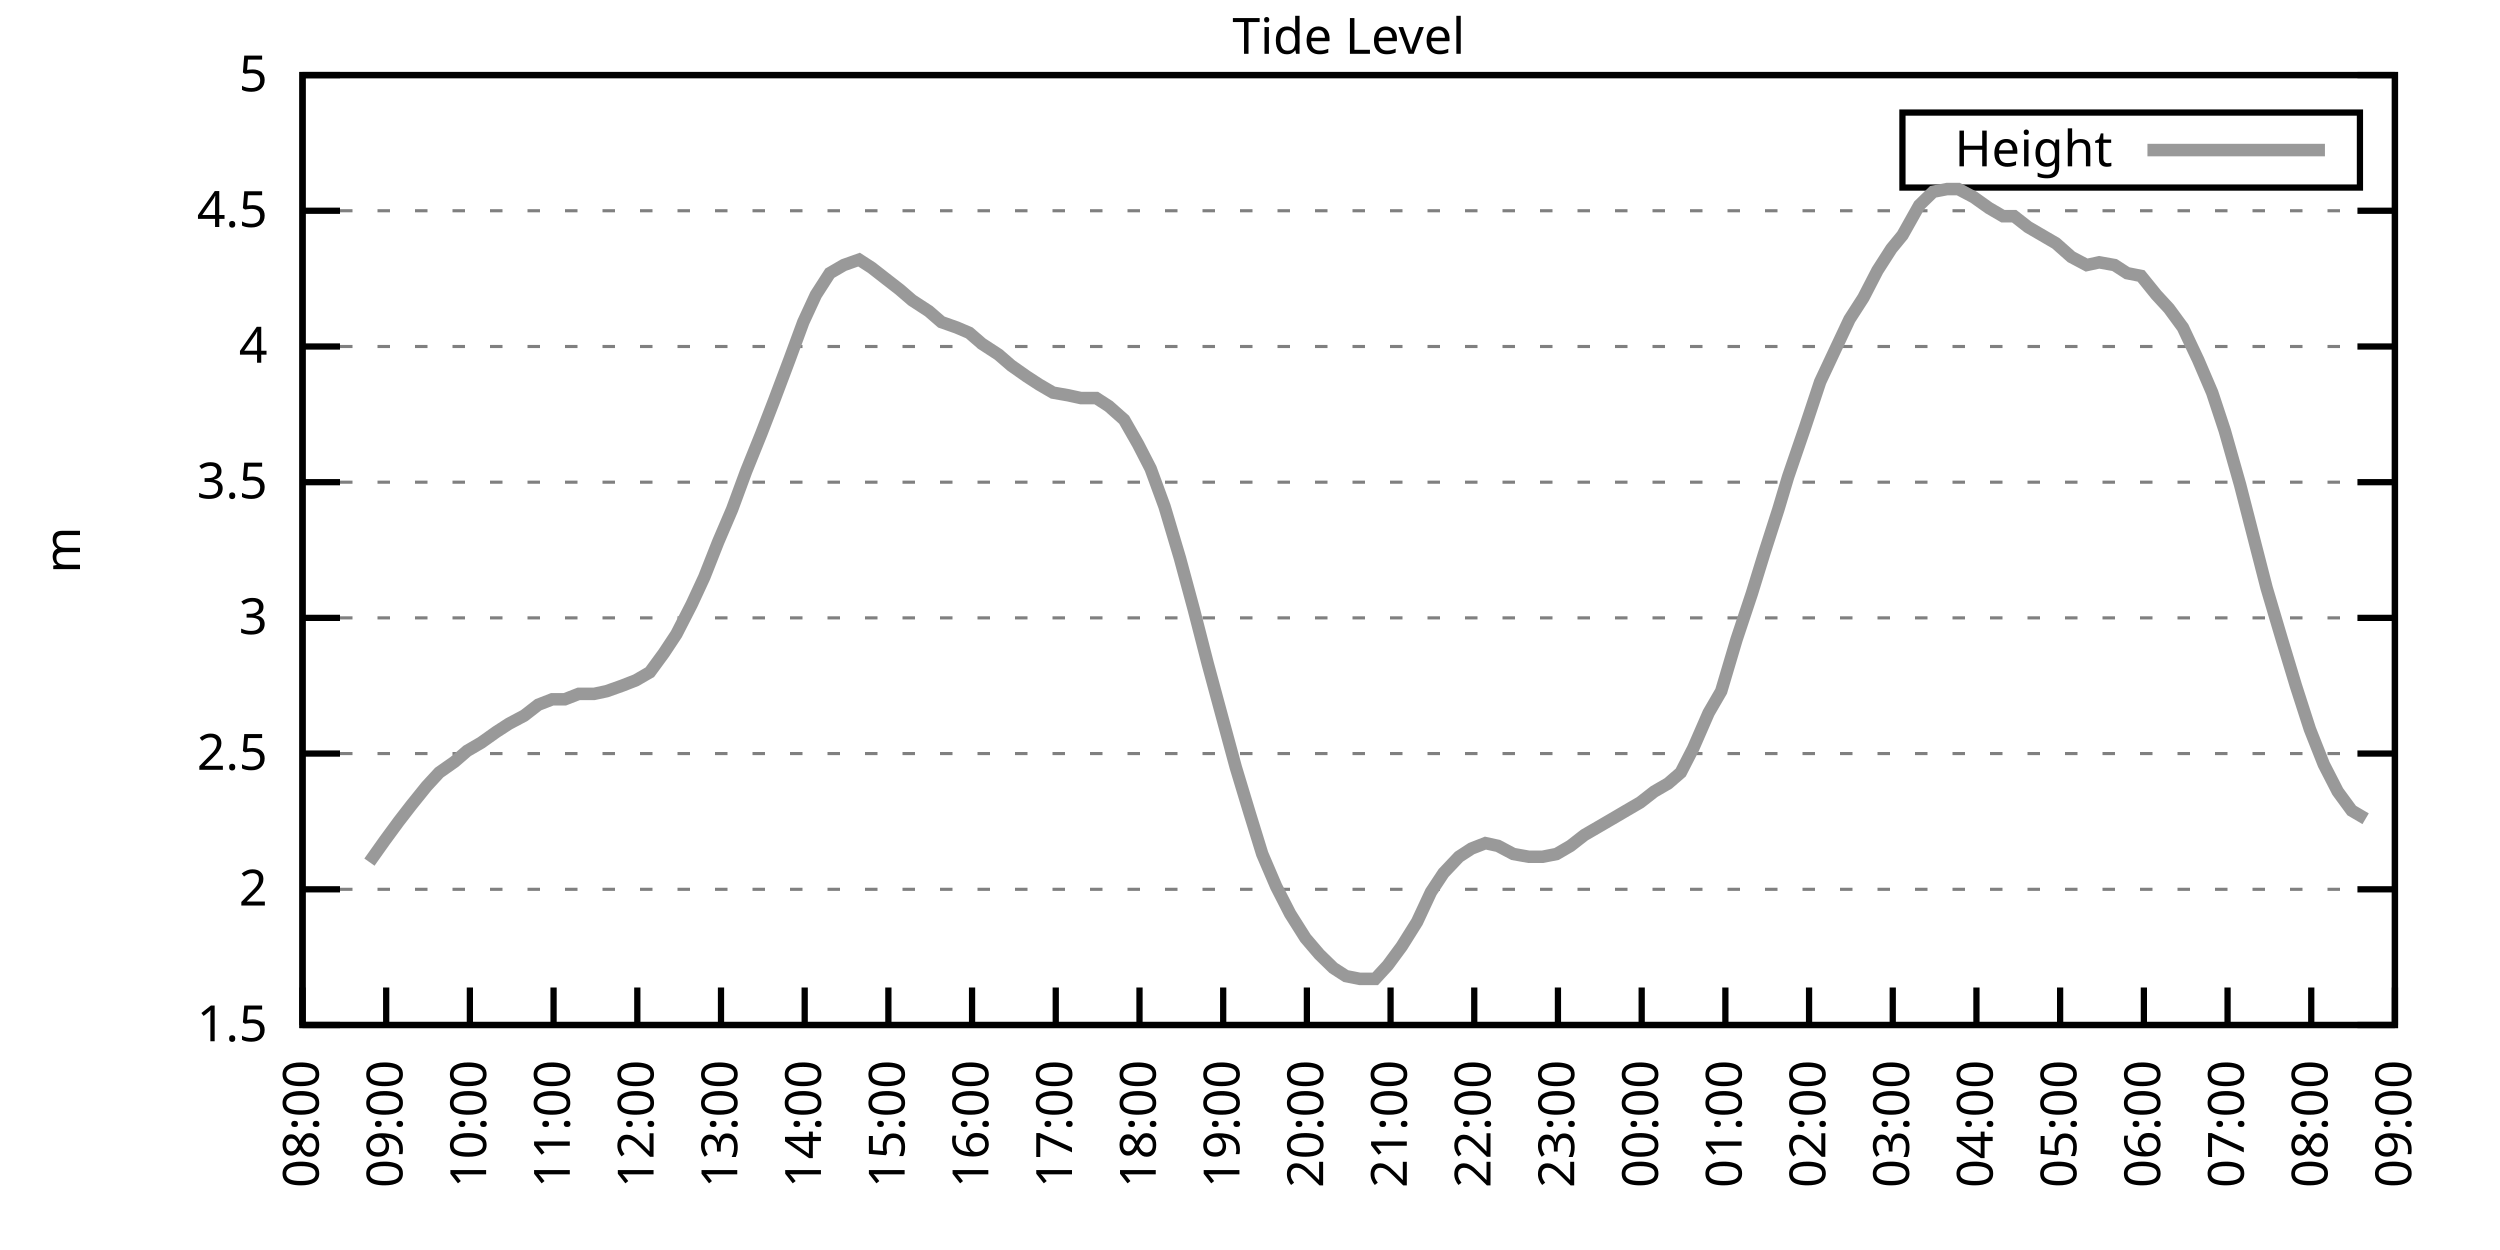
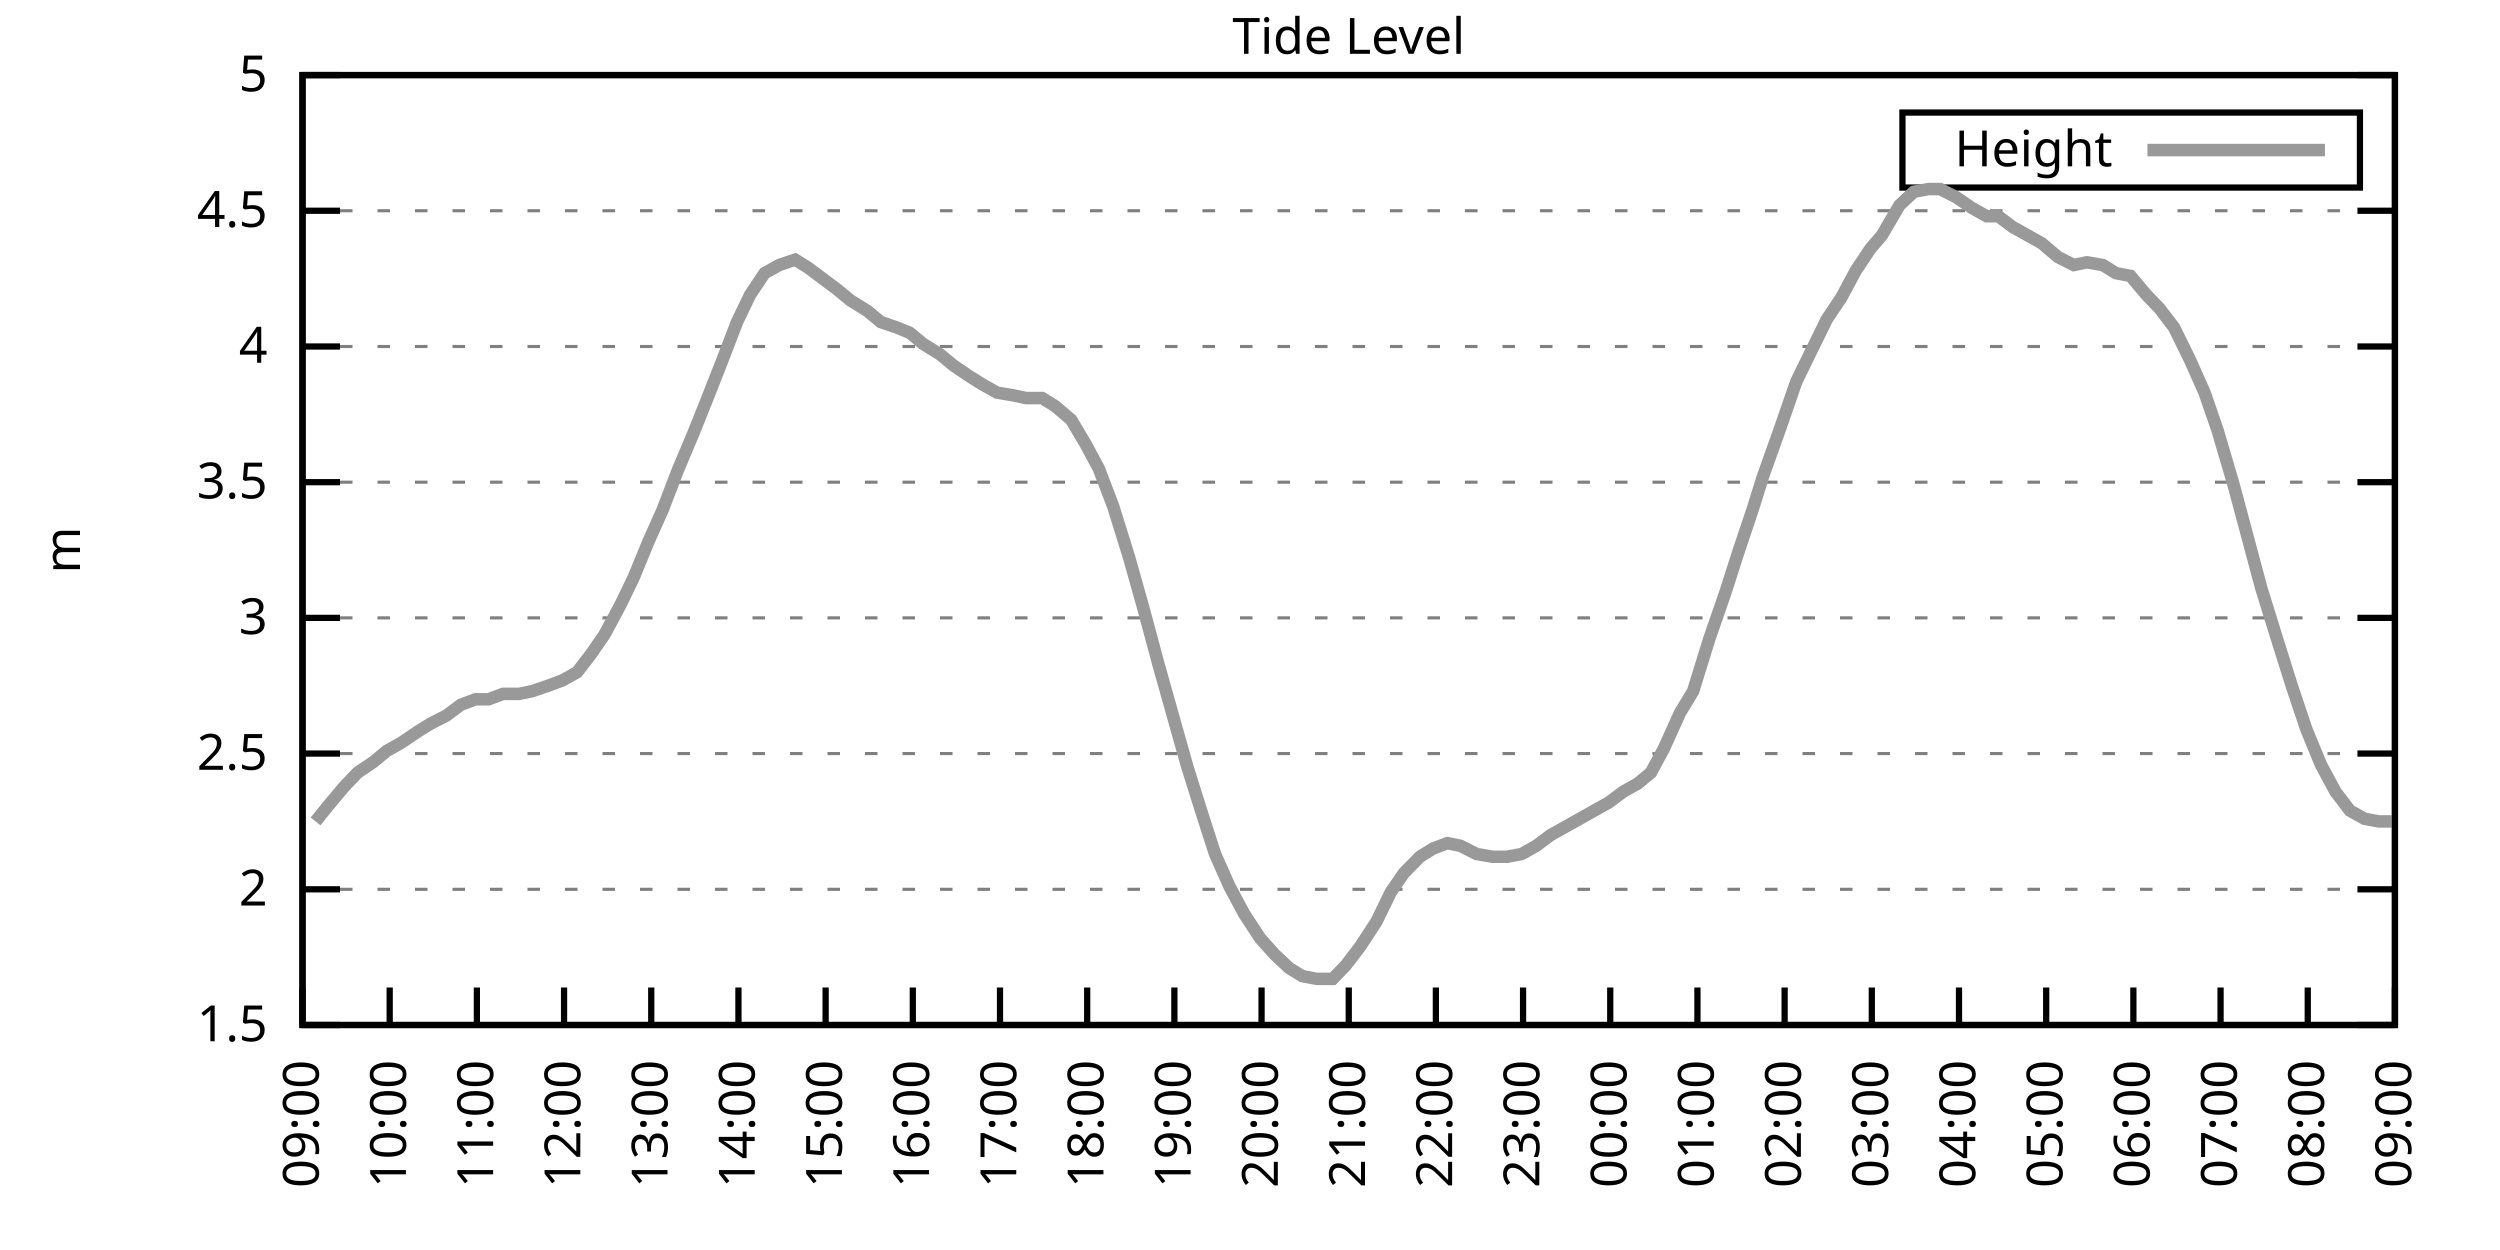
<svg xmlns="http://www.w3.org/2000/svg" xmlns:xlink="http://www.w3.org/1999/xlink" width="400" height="200" viewBox="0 0 400 200">
  <g id="gnuplot_canvas">
    <rect x="0" y="0" width="400" height="200" fill="none" />
    <defs>
      <circle id="gpDot" r="0.5" stroke-width="0.5" stroke="currentColor" />
      <path id="gpPt0" stroke-width="0.333" stroke="currentColor" d="M-1,0 h2 M0,-1 v2" />
      <path id="gpPt1" stroke-width="0.333" stroke="currentColor" d="M-1,-1 L1,1 M1,-1 L-1,1" />
      <path id="gpPt2" stroke-width="0.333" stroke="currentColor" d="M-1,0 L1,0 M0,-1 L0,1 M-1,-1 L1,1 M-1,1 L1,-1" />
      <rect id="gpPt3" stroke-width="0.333" stroke="currentColor" x="-1" y="-1" width="2" height="2" />
      <rect id="gpPt4" stroke-width="0.333" stroke="currentColor" fill="currentColor" x="-1" y="-1" width="2" height="2" />
      <circle id="gpPt5" stroke-width="0.333" stroke="currentColor" cx="0" cy="0" r="1" />
      <use xlink:href="#gpPt5" id="gpPt6" fill="currentColor" stroke="none" />
      <path id="gpPt7" stroke-width="0.333" stroke="currentColor" d="M0,-1.33 L-1.33,0.67 L1.33,0.67 z" />
      <use xlink:href="#gpPt7" id="gpPt8" fill="currentColor" stroke="none" />
      <use xlink:href="#gpPt7" id="gpPt9" stroke="currentColor" transform="rotate(180)" />
      <use xlink:href="#gpPt9" id="gpPt10" fill="currentColor" stroke="none" />
      <use xlink:href="#gpPt3" id="gpPt11" stroke="currentColor" transform="rotate(45)" />
      <use xlink:href="#gpPt11" id="gpPt12" fill="currentColor" stroke="none" />
      <path id="gpPt13" stroke-width="0.333" stroke="currentColor" d="M0,1.330 L1.265,0.411 L0.782,-1.067 L-0.782,-1.076 L-1.265,0.411 z" />
      <use xlink:href="#gpPt13" id="gpPt14" fill="currentColor" stroke="none" />
      <filter id="textbox" filterUnits="objectBoundingBox" x="0" y="0" height="1" width="1">
        <feFlood flood-color="white" flood-opacity="1" result="bgnd" />
        <feComposite in="SourceGraphic" in2="bgnd" operator="atop" />
      </filter>
      <filter id="greybox" filterUnits="objectBoundingBox" x="0" y="0" height="1" width="1">
        <feFlood flood-color="lightgrey" flood-opacity="1" result="grey" />
        <feComposite in="SourceGraphic" in2="grey" operator="atop" />
      </filter>
    </defs>
    <g fill="none" color="white" stroke="currentColor" stroke-width="1.00" stroke-linecap="butt" stroke-linejoin="miter">
</g>
    <g fill="none" color="black" stroke="currentColor" stroke-width="1.00" stroke-linecap="butt" stroke-linejoin="miter">
      <g stroke="none" shape-rendering="crispEdges">
        <polygon fill="rgb(255, 255, 255)" points="48.40,164.00 383.18,164.00 383.18,12.02 48.40,12.02 " />
      </g>
    </g>
    <g fill="none" color="black" stroke="currentColor" stroke-width="1.00" stroke-linecap="butt" stroke-linejoin="miter">
</g>
    <g fill="none" color="black" stroke="black" stroke-width="0.50" stroke-linecap="butt" stroke-linejoin="miter">
</g>
    <g fill="none" color="gray" stroke="currentColor" stroke-width="0.50" stroke-linecap="butt" stroke-linejoin="miter">
      <path stroke="gray" stroke-dasharray="2,4" class="gridline" d="M48.40,164.00 L383.19,164.00  " />
    </g>
    <g fill="none" color="gray" stroke="gray" stroke-width="1.00" stroke-linecap="butt" stroke-linejoin="miter">
</g>
    <g fill="none" color="black" stroke="currentColor" stroke-width="1.00" stroke-linecap="butt" stroke-linejoin="miter">
      <path stroke="black" d="M48.40,164.00 L54.40,164.00 M383.19,164.00 L377.19,164.00  " />
      <g transform="translate(42.80,166.60)" stroke="none" fill="black" font-family="Sans" font-size="8.00" text-anchor="end">
        <text>
          <tspan font-family="Sans"> 1.5</tspan>
        </text>
      </g>
    </g>
    <g fill="none" color="black" stroke="currentColor" stroke-width="1.00" stroke-linecap="butt" stroke-linejoin="miter">
</g>
    <g fill="none" color="black" stroke="black" stroke-width="0.50" stroke-linecap="butt" stroke-linejoin="miter">
</g>
    <g fill="none" color="gray" stroke="currentColor" stroke-width="0.50" stroke-linecap="butt" stroke-linejoin="miter">
      <path stroke="gray" stroke-dasharray="2,4" class="gridline" d="M48.40,142.29 L383.19,142.29  " />
    </g>
    <g fill="none" color="gray" stroke="gray" stroke-width="1.00" stroke-linecap="butt" stroke-linejoin="miter">
</g>
    <g fill="none" color="black" stroke="currentColor" stroke-width="1.00" stroke-linecap="butt" stroke-linejoin="miter">
      <path stroke="black" d="M48.40,142.29 L54.40,142.29 M383.19,142.29 L377.19,142.29  " />
      <g transform="translate(42.80,144.89)" stroke="none" fill="black" font-family="Sans" font-size="8.00" text-anchor="end">
        <text>
          <tspan font-family="Sans"> 2</tspan>
        </text>
      </g>
    </g>
    <g fill="none" color="black" stroke="currentColor" stroke-width="1.00" stroke-linecap="butt" stroke-linejoin="miter">
</g>
    <g fill="none" color="black" stroke="black" stroke-width="0.50" stroke-linecap="butt" stroke-linejoin="miter">
</g>
    <g fill="none" color="gray" stroke="currentColor" stroke-width="0.50" stroke-linecap="butt" stroke-linejoin="miter">
      <path stroke="gray" stroke-dasharray="2,4" class="gridline" d="M48.40,120.57 L383.19,120.57  " />
    </g>
    <g fill="none" color="gray" stroke="gray" stroke-width="1.00" stroke-linecap="butt" stroke-linejoin="miter">
</g>
    <g fill="none" color="black" stroke="currentColor" stroke-width="1.00" stroke-linecap="butt" stroke-linejoin="miter">
      <path stroke="black" d="M48.40,120.57 L54.40,120.57 M383.19,120.57 L377.19,120.57  " />
      <g transform="translate(42.80,123.17)" stroke="none" fill="black" font-family="Sans" font-size="8.00" text-anchor="end">
        <text>
          <tspan font-family="Sans"> 2.5</tspan>
        </text>
      </g>
    </g>
    <g fill="none" color="black" stroke="currentColor" stroke-width="1.00" stroke-linecap="butt" stroke-linejoin="miter">
</g>
    <g fill="none" color="black" stroke="black" stroke-width="0.50" stroke-linecap="butt" stroke-linejoin="miter">
</g>
    <g fill="none" color="gray" stroke="currentColor" stroke-width="0.50" stroke-linecap="butt" stroke-linejoin="miter">
      <path stroke="gray" stroke-dasharray="2,4" class="gridline" d="M48.40,98.86 L383.19,98.86  " />
    </g>
    <g fill="none" color="gray" stroke="gray" stroke-width="1.00" stroke-linecap="butt" stroke-linejoin="miter">
</g>
    <g fill="none" color="black" stroke="currentColor" stroke-width="1.00" stroke-linecap="butt" stroke-linejoin="miter">
      <path stroke="black" d="M48.40,98.86 L54.40,98.86 M383.19,98.86 L377.19,98.86  " />
      <g transform="translate(42.80,101.46)" stroke="none" fill="black" font-family="Sans" font-size="8.00" text-anchor="end">
        <text>
          <tspan font-family="Sans"> 3</tspan>
        </text>
      </g>
    </g>
    <g fill="none" color="black" stroke="currentColor" stroke-width="1.00" stroke-linecap="butt" stroke-linejoin="miter">
</g>
    <g fill="none" color="black" stroke="black" stroke-width="0.50" stroke-linecap="butt" stroke-linejoin="miter">
</g>
    <g fill="none" color="gray" stroke="currentColor" stroke-width="0.50" stroke-linecap="butt" stroke-linejoin="miter">
      <path stroke="gray" stroke-dasharray="2,4" class="gridline" d="M48.40,77.15 L383.19,77.15  " />
    </g>
    <g fill="none" color="gray" stroke="gray" stroke-width="1.00" stroke-linecap="butt" stroke-linejoin="miter">
</g>
    <g fill="none" color="black" stroke="currentColor" stroke-width="1.00" stroke-linecap="butt" stroke-linejoin="miter">
      <path stroke="black" d="M48.40,77.15 L54.40,77.15 M383.19,77.15 L377.19,77.15  " />
      <g transform="translate(42.80,79.75)" stroke="none" fill="black" font-family="Sans" font-size="8.00" text-anchor="end">
        <text>
          <tspan font-family="Sans"> 3.5</tspan>
        </text>
      </g>
    </g>
    <g fill="none" color="black" stroke="currentColor" stroke-width="1.00" stroke-linecap="butt" stroke-linejoin="miter">
</g>
    <g fill="none" color="black" stroke="black" stroke-width="0.50" stroke-linecap="butt" stroke-linejoin="miter">
</g>
    <g fill="none" color="gray" stroke="currentColor" stroke-width="0.50" stroke-linecap="butt" stroke-linejoin="miter">
      <path stroke="gray" stroke-dasharray="2,4" class="gridline" d="M48.40,55.44 L383.19,55.44  " />
    </g>
    <g fill="none" color="gray" stroke="gray" stroke-width="1.00" stroke-linecap="butt" stroke-linejoin="miter">
</g>
    <g fill="none" color="black" stroke="currentColor" stroke-width="1.00" stroke-linecap="butt" stroke-linejoin="miter">
      <path stroke="black" d="M48.40,55.44 L54.40,55.44 M383.19,55.44 L377.19,55.44  " />
      <g transform="translate(42.80,58.04)" stroke="none" fill="black" font-family="Sans" font-size="8.00" text-anchor="end">
        <text>
          <tspan font-family="Sans"> 4</tspan>
        </text>
      </g>
    </g>
    <g fill="none" color="black" stroke="currentColor" stroke-width="1.00" stroke-linecap="butt" stroke-linejoin="miter">
</g>
    <g fill="none" color="black" stroke="black" stroke-width="0.50" stroke-linecap="butt" stroke-linejoin="miter">
</g>
    <g fill="none" color="gray" stroke="currentColor" stroke-width="0.50" stroke-linecap="butt" stroke-linejoin="miter">
      <path stroke="gray" stroke-dasharray="2,4" class="gridline" d="M48.40,33.72 L383.19,33.72  " />
    </g>
    <g fill="none" color="gray" stroke="gray" stroke-width="1.00" stroke-linecap="butt" stroke-linejoin="miter">
</g>
    <g fill="none" color="black" stroke="currentColor" stroke-width="1.00" stroke-linecap="butt" stroke-linejoin="miter">
      <path stroke="black" d="M48.40,33.72 L54.40,33.72 M383.19,33.72 L377.19,33.72  " />
      <g transform="translate(42.80,36.32)" stroke="none" fill="black" font-family="Sans" font-size="8.00" text-anchor="end">
        <text>
          <tspan font-family="Sans"> 4.5</tspan>
        </text>
      </g>
    </g>
    <g fill="none" color="black" stroke="currentColor" stroke-width="1.00" stroke-linecap="butt" stroke-linejoin="miter">
</g>
    <g fill="none" color="black" stroke="black" stroke-width="0.50" stroke-linecap="butt" stroke-linejoin="miter">
</g>
    <g fill="none" color="gray" stroke="currentColor" stroke-width="0.50" stroke-linecap="butt" stroke-linejoin="miter">
      <path stroke="gray" stroke-dasharray="2,4" class="gridline" d="M48.40,12.01 L383.19,12.01  " />
    </g>
    <g fill="none" color="gray" stroke="gray" stroke-width="1.00" stroke-linecap="butt" stroke-linejoin="miter">
</g>
    <g fill="none" color="black" stroke="currentColor" stroke-width="1.00" stroke-linecap="butt" stroke-linejoin="miter">
      <path stroke="black" d="M48.40,12.01 L54.40,12.01 M383.19,12.01 L377.19,12.01  " />
      <g transform="translate(42.80,14.61)" stroke="none" fill="black" font-family="Sans" font-size="8.00" text-anchor="end">
        <text>
          <tspan font-family="Sans"> 5</tspan>
        </text>
      </g>
    </g>
    <g fill="none" color="black" stroke="currentColor" stroke-width="1.00" stroke-linecap="butt" stroke-linejoin="miter">
      <path stroke="black" d="M48.40,164.00 L48.40,158.00  " />
      <g transform="translate(51.00,169.60) rotate(270.00)" stroke="none" fill="black" font-family="Sans" font-size="8.00" text-anchor="end">
        <text>
-           <tspan font-family="Sans">08:00</tspan>
-         </text>
-       </g>
-     </g>
-     <g fill="none" color="black" stroke="currentColor" stroke-width="1.00" stroke-linecap="butt" stroke-linejoin="miter">
-       <path stroke="black" d="M61.79,164.00 L61.79,158.00  " />
-       <g transform="translate(64.39,169.60) rotate(270.00)" stroke="none" fill="black" font-family="Sans" font-size="8.00" text-anchor="end">
-         <text>
          <tspan font-family="Sans">09:00</tspan>
        </text>
      </g>
    </g>
    <g fill="none" color="black" stroke="currentColor" stroke-width="1.00" stroke-linecap="butt" stroke-linejoin="miter">
-       <path stroke="black" d="M75.18,164.00 L75.18,158.00  " />
-       <g transform="translate(77.78,169.60) rotate(270.00)" stroke="none" fill="black" font-family="Sans" font-size="8.00" text-anchor="end">
+       <path stroke="black" d="M62.35,164.00 L62.35,158.00  " />
+       <g transform="translate(64.95,169.60) rotate(270.00)" stroke="none" fill="black" font-family="Sans" font-size="8.00" text-anchor="end">
        <text>
          <tspan font-family="Sans">10:00</tspan>
        </text>
      </g>
    </g>
    <g fill="none" color="black" stroke="currentColor" stroke-width="1.00" stroke-linecap="butt" stroke-linejoin="miter">
-       <path stroke="black" d="M88.57,164.00 L88.57,158.00  " />
-       <g transform="translate(91.17,169.60) rotate(270.00)" stroke="none" fill="black" font-family="Sans" font-size="8.00" text-anchor="end">
+       <path stroke="black" d="M76.30,164.00 L76.30,158.00  " />
+       <g transform="translate(78.90,169.60) rotate(270.00)" stroke="none" fill="black" font-family="Sans" font-size="8.00" text-anchor="end">
        <text>
          <tspan font-family="Sans">11:00</tspan>
        </text>
      </g>
    </g>
    <g fill="none" color="black" stroke="currentColor" stroke-width="1.00" stroke-linecap="butt" stroke-linejoin="miter">
-       <path stroke="black" d="M101.97,164.00 L101.97,158.00  " />
-       <g transform="translate(104.57,169.60) rotate(270.00)" stroke="none" fill="black" font-family="Sans" font-size="8.00" text-anchor="end">
+       <path stroke="black" d="M90.25,164.00 L90.25,158.00  " />
+       <g transform="translate(92.85,169.60) rotate(270.00)" stroke="none" fill="black" font-family="Sans" font-size="8.00" text-anchor="end">
        <text>
          <tspan font-family="Sans">12:00</tspan>
        </text>
      </g>
    </g>
    <g fill="none" color="black" stroke="currentColor" stroke-width="1.00" stroke-linecap="butt" stroke-linejoin="miter">
-       <path stroke="black" d="M115.36,164.00 L115.36,158.00  " />
-       <g transform="translate(117.96,169.60) rotate(270.00)" stroke="none" fill="black" font-family="Sans" font-size="8.00" text-anchor="end">
+       <path stroke="black" d="M104.20,164.00 L104.20,158.00  " />
+       <g transform="translate(106.80,169.60) rotate(270.00)" stroke="none" fill="black" font-family="Sans" font-size="8.00" text-anchor="end">
        <text>
          <tspan font-family="Sans">13:00</tspan>
        </text>
      </g>
    </g>
    <g fill="none" color="black" stroke="currentColor" stroke-width="1.00" stroke-linecap="butt" stroke-linejoin="miter">
-       <path stroke="black" d="M128.75,164.00 L128.75,158.00  " />
-       <g transform="translate(131.35,169.60) rotate(270.00)" stroke="none" fill="black" font-family="Sans" font-size="8.00" text-anchor="end">
+       <path stroke="black" d="M118.15,164.00 L118.15,158.00  " />
+       <g transform="translate(120.75,169.60) rotate(270.00)" stroke="none" fill="black" font-family="Sans" font-size="8.00" text-anchor="end">
        <text>
          <tspan font-family="Sans">14:00</tspan>
        </text>
      </g>
    </g>
    <g fill="none" color="black" stroke="currentColor" stroke-width="1.00" stroke-linecap="butt" stroke-linejoin="miter">
-       <path stroke="black" d="M142.14,164.00 L142.14,158.00  " />
-       <g transform="translate(144.74,169.60) rotate(270.00)" stroke="none" fill="black" font-family="Sans" font-size="8.00" text-anchor="end">
+       <path stroke="black" d="M132.10,164.00 L132.10,158.00  " />
+       <g transform="translate(134.70,169.60) rotate(270.00)" stroke="none" fill="black" font-family="Sans" font-size="8.00" text-anchor="end">
        <text>
          <tspan font-family="Sans">15:00</tspan>
        </text>
      </g>
    </g>
    <g fill="none" color="black" stroke="currentColor" stroke-width="1.00" stroke-linecap="butt" stroke-linejoin="miter">
-       <path stroke="black" d="M155.53,164.00 L155.53,158.00  " />
-       <g transform="translate(158.13,169.60) rotate(270.00)" stroke="none" fill="black" font-family="Sans" font-size="8.00" text-anchor="end">
+       <path stroke="black" d="M146.05,164.00 L146.05,158.00  " />
+       <g transform="translate(148.65,169.60) rotate(270.00)" stroke="none" fill="black" font-family="Sans" font-size="8.00" text-anchor="end">
        <text>
          <tspan font-family="Sans">16:00</tspan>
        </text>
      </g>
    </g>
    <g fill="none" color="black" stroke="currentColor" stroke-width="1.00" stroke-linecap="butt" stroke-linejoin="miter">
-       <path stroke="black" d="M168.92,164.00 L168.92,158.00  " />
-       <g transform="translate(171.52,169.60) rotate(270.00)" stroke="none" fill="black" font-family="Sans" font-size="8.00" text-anchor="end">
+       <path stroke="black" d="M160.00,164.00 L160.00,158.00  " />
+       <g transform="translate(162.60,169.60) rotate(270.00)" stroke="none" fill="black" font-family="Sans" font-size="8.00" text-anchor="end">
        <text>
          <tspan font-family="Sans">17:00</tspan>
        </text>
      </g>
    </g>
    <g fill="none" color="black" stroke="currentColor" stroke-width="1.00" stroke-linecap="butt" stroke-linejoin="miter">
-       <path stroke="black" d="M182.32,164.00 L182.32,158.00  " />
-       <g transform="translate(184.92,169.60) rotate(270.00)" stroke="none" fill="black" font-family="Sans" font-size="8.00" text-anchor="end">
+       <path stroke="black" d="M173.95,164.00 L173.95,158.00  " />
+       <g transform="translate(176.55,169.60) rotate(270.00)" stroke="none" fill="black" font-family="Sans" font-size="8.00" text-anchor="end">
        <text>
          <tspan font-family="Sans">18:00</tspan>
        </text>
      </g>
    </g>
    <g fill="none" color="black" stroke="currentColor" stroke-width="1.00" stroke-linecap="butt" stroke-linejoin="miter">
-       <path stroke="black" d="M195.71,164.00 L195.71,158.00  " />
-       <g transform="translate(198.31,169.60) rotate(270.00)" stroke="none" fill="black" font-family="Sans" font-size="8.00" text-anchor="end">
+       <path stroke="black" d="M187.90,164.00 L187.90,158.00  " />
+       <g transform="translate(190.50,169.60) rotate(270.00)" stroke="none" fill="black" font-family="Sans" font-size="8.00" text-anchor="end">
        <text>
          <tspan font-family="Sans">19:00</tspan>
        </text>
      </g>
    </g>
    <g fill="none" color="black" stroke="currentColor" stroke-width="1.00" stroke-linecap="butt" stroke-linejoin="miter">
-       <path stroke="black" d="M209.10,164.00 L209.10,158.00  " />
-       <g transform="translate(211.70,169.60) rotate(270.00)" stroke="none" fill="black" font-family="Sans" font-size="8.00" text-anchor="end">
+       <path stroke="black" d="M201.85,164.00 L201.85,158.00  " />
+       <g transform="translate(204.45,169.60) rotate(270.00)" stroke="none" fill="black" font-family="Sans" font-size="8.00" text-anchor="end">
        <text>
          <tspan font-family="Sans">20:00</tspan>
        </text>
      </g>
    </g>
    <g fill="none" color="black" stroke="currentColor" stroke-width="1.00" stroke-linecap="butt" stroke-linejoin="miter">
-       <path stroke="black" d="M222.49,164.00 L222.49,158.00  " />
-       <g transform="translate(225.09,169.60) rotate(270.00)" stroke="none" fill="black" font-family="Sans" font-size="8.00" text-anchor="end">
+       <path stroke="black" d="M215.80,164.00 L215.80,158.00  " />
+       <g transform="translate(218.40,169.60) rotate(270.00)" stroke="none" fill="black" font-family="Sans" font-size="8.00" text-anchor="end">
        <text>
          <tspan font-family="Sans">21:00</tspan>
        </text>
      </g>
    </g>
    <g fill="none" color="black" stroke="currentColor" stroke-width="1.00" stroke-linecap="butt" stroke-linejoin="miter">
-       <path stroke="black" d="M235.88,164.00 L235.88,158.00  " />
-       <g transform="translate(238.48,169.60) rotate(270.00)" stroke="none" fill="black" font-family="Sans" font-size="8.00" text-anchor="end">
+       <path stroke="black" d="M229.74,164.00 L229.74,158.00  " />
+       <g transform="translate(232.34,169.60) rotate(270.00)" stroke="none" fill="black" font-family="Sans" font-size="8.00" text-anchor="end">
        <text>
          <tspan font-family="Sans">22:00</tspan>
        </text>
      </g>
    </g>
    <g fill="none" color="black" stroke="currentColor" stroke-width="1.00" stroke-linecap="butt" stroke-linejoin="miter">
-       <path stroke="black" d="M249.27,164.00 L249.27,158.00  " />
-       <g transform="translate(251.87,169.60) rotate(270.00)" stroke="none" fill="black" font-family="Sans" font-size="8.00" text-anchor="end">
+       <path stroke="black" d="M243.69,164.00 L243.69,158.00  " />
+       <g transform="translate(246.29,169.60) rotate(270.00)" stroke="none" fill="black" font-family="Sans" font-size="8.00" text-anchor="end">
        <text>
          <tspan font-family="Sans">23:00</tspan>
        </text>
      </g>
    </g>
    <g fill="none" color="black" stroke="currentColor" stroke-width="1.00" stroke-linecap="butt" stroke-linejoin="miter">
-       <path stroke="black" d="M262.67,164.00 L262.67,158.00  " />
-       <g transform="translate(265.27,169.60) rotate(270.00)" stroke="none" fill="black" font-family="Sans" font-size="8.00" text-anchor="end">
+       <path stroke="black" d="M257.64,164.00 L257.64,158.00  " />
+       <g transform="translate(260.24,169.60) rotate(270.00)" stroke="none" fill="black" font-family="Sans" font-size="8.00" text-anchor="end">
        <text>
          <tspan font-family="Sans">00:00</tspan>
        </text>
      </g>
    </g>
    <g fill="none" color="black" stroke="currentColor" stroke-width="1.00" stroke-linecap="butt" stroke-linejoin="miter">
-       <path stroke="black" d="M276.06,164.00 L276.06,158.00  " />
-       <g transform="translate(278.66,169.60) rotate(270.00)" stroke="none" fill="black" font-family="Sans" font-size="8.00" text-anchor="end">
+       <path stroke="black" d="M271.59,164.00 L271.59,158.00  " />
+       <g transform="translate(274.19,169.60) rotate(270.00)" stroke="none" fill="black" font-family="Sans" font-size="8.00" text-anchor="end">
        <text>
          <tspan font-family="Sans">01:00</tspan>
        </text>
      </g>
    </g>
    <g fill="none" color="black" stroke="currentColor" stroke-width="1.00" stroke-linecap="butt" stroke-linejoin="miter">
-       <path stroke="black" d="M289.45,164.00 L289.45,158.00  " />
-       <g transform="translate(292.05,169.60) rotate(270.00)" stroke="none" fill="black" font-family="Sans" font-size="8.00" text-anchor="end">
+       <path stroke="black" d="M285.54,164.00 L285.54,158.00  " />
+       <g transform="translate(288.14,169.60) rotate(270.00)" stroke="none" fill="black" font-family="Sans" font-size="8.00" text-anchor="end">
        <text>
          <tspan font-family="Sans">02:00</tspan>
        </text>
      </g>
    </g>
    <g fill="none" color="black" stroke="currentColor" stroke-width="1.00" stroke-linecap="butt" stroke-linejoin="miter">
-       <path stroke="black" d="M302.84,164.00 L302.84,158.00  " />
-       <g transform="translate(305.44,169.60) rotate(270.00)" stroke="none" fill="black" font-family="Sans" font-size="8.00" text-anchor="end">
+       <path stroke="black" d="M299.49,164.00 L299.49,158.00  " />
+       <g transform="translate(302.09,169.60) rotate(270.00)" stroke="none" fill="black" font-family="Sans" font-size="8.00" text-anchor="end">
        <text>
          <tspan font-family="Sans">03:00</tspan>
        </text>
      </g>
    </g>
    <g fill="none" color="black" stroke="currentColor" stroke-width="1.00" stroke-linecap="butt" stroke-linejoin="miter">
-       <path stroke="black" d="M316.23,164.00 L316.23,158.00  " />
-       <g transform="translate(318.83,169.60) rotate(270.00)" stroke="none" fill="black" font-family="Sans" font-size="8.00" text-anchor="end">
+       <path stroke="black" d="M313.44,164.00 L313.44,158.00  " />
+       <g transform="translate(316.04,169.60) rotate(270.00)" stroke="none" fill="black" font-family="Sans" font-size="8.00" text-anchor="end">
        <text>
          <tspan font-family="Sans">04:00</tspan>
        </text>
      </g>
    </g>
    <g fill="none" color="black" stroke="currentColor" stroke-width="1.00" stroke-linecap="butt" stroke-linejoin="miter">
-       <path stroke="black" d="M329.62,164.00 L329.62,158.00  " />
-       <g transform="translate(332.22,169.60) rotate(270.00)" stroke="none" fill="black" font-family="Sans" font-size="8.00" text-anchor="end">
+       <path stroke="black" d="M327.39,164.00 L327.39,158.00  " />
+       <g transform="translate(329.99,169.60) rotate(270.00)" stroke="none" fill="black" font-family="Sans" font-size="8.00" text-anchor="end">
        <text>
          <tspan font-family="Sans">05:00</tspan>
        </text>
      </g>
    </g>
    <g fill="none" color="black" stroke="currentColor" stroke-width="1.00" stroke-linecap="butt" stroke-linejoin="miter">
-       <path stroke="black" d="M343.02,164.00 L343.02,158.00  " />
-       <g transform="translate(345.62,169.60) rotate(270.00)" stroke="none" fill="black" font-family="Sans" font-size="8.00" text-anchor="end">
+       <path stroke="black" d="M341.34,164.00 L341.34,158.00  " />
+       <g transform="translate(343.94,169.60) rotate(270.00)" stroke="none" fill="black" font-family="Sans" font-size="8.00" text-anchor="end">
        <text>
          <tspan font-family="Sans">06:00</tspan>
        </text>
      </g>
    </g>
    <g fill="none" color="black" stroke="currentColor" stroke-width="1.00" stroke-linecap="butt" stroke-linejoin="miter">
-       <path stroke="black" d="M356.41,164.00 L356.41,158.00  " />
-       <g transform="translate(359.01,169.60) rotate(270.00)" stroke="none" fill="black" font-family="Sans" font-size="8.00" text-anchor="end">
+       <path stroke="black" d="M355.29,164.00 L355.29,158.00  " />
+       <g transform="translate(357.89,169.60) rotate(270.00)" stroke="none" fill="black" font-family="Sans" font-size="8.00" text-anchor="end">
        <text>
          <tspan font-family="Sans">07:00</tspan>
        </text>
      </g>
    </g>
    <g fill="none" color="black" stroke="currentColor" stroke-width="1.00" stroke-linecap="butt" stroke-linejoin="miter">
-       <path stroke="black" d="M369.80,164.00 L369.80,158.00  " />
-       <g transform="translate(372.40,169.60) rotate(270.00)" stroke="none" fill="black" font-family="Sans" font-size="8.00" text-anchor="end">
+       <path stroke="black" d="M369.24,164.00 L369.24,158.00  " />
+       <g transform="translate(371.84,169.60) rotate(270.00)" stroke="none" fill="black" font-family="Sans" font-size="8.00" text-anchor="end">
        <text>
          <tspan font-family="Sans">08:00</tspan>
        </text>
      </g>
    </g>
    <g fill="none" color="black" stroke="currentColor" stroke-width="1.00" stroke-linecap="butt" stroke-linejoin="miter">
      <path stroke="black" d="M383.19,164.00 L383.19,158.00  " />
      <g transform="translate(385.79,169.60) rotate(270.00)" stroke="none" fill="black" font-family="Sans" font-size="8.00" text-anchor="end">
        <text>
          <tspan font-family="Sans">09:00</tspan>
        </text>
      </g>
    </g>
    <g fill="none" color="black" stroke="currentColor" stroke-width="1.00" stroke-linecap="butt" stroke-linejoin="miter">
</g>
    <g fill="none" color="black" stroke="currentColor" stroke-width="1.00" stroke-linecap="butt" stroke-linejoin="miter">
      <path stroke="black" d="M48.40,12.01 L48.40,164.00 L383.19,164.00 L383.19,12.01 L48.40,12.01 Z  " />
    </g>
    <g fill="none" color="black" stroke="currentColor" stroke-width="1.00" stroke-linecap="butt" stroke-linejoin="miter">
</g>
    <g fill="none" color="black" stroke="currentColor" stroke-width="1.00" stroke-linecap="butt" stroke-linejoin="miter">
      <path stroke="black" d="M304.39,30.01 L304.39,18.01 L377.59,18.01 L377.59,30.01 L304.39,30.01 Z  " />
    </g>
    <g id="Tide_level_plot_1">
      <g fill="none" color="white" stroke="black" stroke-width="2.00" stroke-linecap="butt" stroke-linejoin="miter">
</g>
      <g fill="none" color="black" stroke="currentColor" stroke-width="2.00" stroke-linecap="butt" stroke-linejoin="miter">
        <g transform="translate(337.99,26.61)" stroke="none" fill="black" font-family="Sans" font-size="8.00" text-anchor="end">
          <text>
            <tspan font-family="Sans">Height</tspan>
          </text>
        </g>
      </g>
      <g fill="none" color="black" stroke="currentColor" stroke-width="2.00" stroke-linecap="butt" stroke-linejoin="miter">
-         <path stroke="rgb(153, 153, 153)" d="M343.59,24.01 L371.99,24.01 M59.11,137.94 L61.57,134.47 L63.80,131.43 L65.81,128.83 L68.26,125.79 L70.27,123.61   L72.73,121.88 L74.74,120.14 L76.97,118.84 L79.42,117.10 L81.43,115.80 L83.89,114.49 L86.12,112.76 L88.35,111.89   L90.36,111.89 L92.59,111.02 L95.05,111.02 L97.06,110.59 L99.51,109.72 L101.74,108.85 L103.98,107.55 L106.21,104.51   L108.22,101.47 L110.67,96.69 L112.68,92.35 L114.91,86.70 L117.14,81.49 L119.38,75.41 L121.83,69.33 L123.84,64.12   L126.29,57.61 L128.53,51.53 L130.54,47.18 L132.77,43.71 L135.00,42.41 L137.45,41.54 L139.46,42.84 L141.69,44.58   L143.93,46.32 L145.94,48.05 L148.61,49.79 L150.62,51.53 L153.08,52.40 L155.09,53.26 L157.10,55.00 L159.77,56.74   L161.78,58.48 L164.24,60.21 L166.25,61.52 L168.48,62.82 L170.93,63.25 L172.94,63.69 L175.40,63.69 L177.41,64.99   L179.86,67.16 L182.09,71.07 L184.10,74.98 L186.33,81.06 L188.79,89.31 L191.02,97.56 L193.25,106.24 L195.48,114.49   L197.72,122.75 L199.95,130.13 L201.96,136.64 L204.19,141.85 L206.42,146.20 L208.88,150.10 L211.11,152.71 L213.34,154.88   L215.35,156.18 L217.58,156.62 L220.04,156.62 L222.04,154.45 L224.28,151.41 L226.73,147.50 L228.96,142.72 L230.97,139.68   L233.43,137.08 L235.44,135.77 L237.67,134.90 L239.68,135.34 L242.13,136.64 L244.59,137.08 L246.82,137.08 L249.05,136.64   L251.28,135.34 L253.51,133.60 L255.75,132.30 L257.98,131.00 L260.21,129.69 L262.44,128.39 L264.67,126.65 L266.91,125.35   L268.92,123.61 L270.92,119.71 L273.38,114.06 L275.39,110.59 L277.84,102.34 L280.30,94.95 L282.31,88.44 L284.54,81.49   L286.10,76.28 L288.78,68.46 L291.23,61.08 L293.47,56.30 L295.92,51.09 L298.15,47.62 L300.39,43.28 L302.62,39.80   L304.40,37.63 L307.08,32.85 L309.31,30.68 L311.54,30.25 L313.33,30.25 L315.79,31.55 L318.24,33.29 L320.47,34.59   L322.26,34.59 L324.49,36.33 L326.72,37.63 L328.95,38.93 L331.41,41.11 L333.86,42.41 L335.87,41.97 L338.33,42.41   L340.34,43.71 L342.57,44.15 L345.02,47.18 L347.03,49.36 L349.26,52.40 L351.72,57.61 L353.95,62.82 L355.96,68.90   L358.42,77.58 L362.66,94.08 L365.11,102.34 L367.34,109.72 L369.58,116.67 L371.81,122.31 L374.04,126.65 L376.27,129.69   L378.50,131.00  " />
+         <path stroke="rgb(153, 153, 153)" d="M343.59,24.01 L371.99,24.01 M50.49,131.43 L52.58,128.83 L55.14,125.79 L57.23,123.61 L59.79,121.88 L61.88,120.14   L64.21,118.84 L66.77,117.10 L68.86,115.80 L71.42,114.49 L73.74,112.76 L76.07,111.89 L78.16,111.89 L80.48,111.02   L83.04,111.02 L85.13,110.59 L87.69,109.72 L90.02,108.85 L92.34,107.55 L94.67,104.51 L96.76,101.47 L99.32,96.69   L101.41,92.35 L103.73,86.70 L106.06,81.49 L108.38,75.41 L110.94,69.33 L113.03,64.12 L115.59,57.61 L117.92,51.53   L120.01,47.18 L122.33,43.71 L124.66,42.41 L127.22,41.54 L129.31,42.84 L131.63,44.58 L133.96,46.32 L136.05,48.05   L138.84,49.79 L140.93,51.53 L143.49,52.40 L145.58,53.26 L147.67,55.00 L150.46,56.74 L152.56,58.48 L155.11,60.21   L157.21,61.52 L159.53,62.82 L162.09,63.25 L164.18,63.69 L166.74,63.69 L168.83,64.99 L171.39,67.16 L173.71,71.07   L175.81,74.98 L178.13,81.06 L180.69,89.31 L183.01,97.56 L185.34,106.24 L187.66,114.49 L189.99,122.75 L192.31,130.13   L194.41,136.64 L196.73,141.85 L199.06,146.20 L201.61,150.10 L203.94,152.71 L206.26,154.88 L208.36,156.18 L210.68,156.62   L213.24,156.62 L215.33,154.45 L217.65,151.41 L220.21,147.50 L222.54,142.72 L224.63,139.68 L227.19,137.08 L229.28,135.77   L231.60,134.90 L233.70,135.34 L236.25,136.64 L238.81,137.08 L241.14,137.08 L243.46,136.64 L245.79,135.34 L248.11,133.60   L250.44,132.30 L252.76,131.00 L255.09,129.69 L257.41,128.39 L259.74,126.65 L262.06,125.35 L264.15,123.61 L266.25,119.71   L268.80,114.06 L270.90,110.59 L273.45,102.34 L276.01,94.95 L278.10,88.44 L280.43,81.49 L282.06,76.28 L284.85,68.46   L287.40,61.08 L289.73,56.30 L292.29,51.09 L294.61,47.62 L296.94,43.28 L299.26,39.80 L301.12,37.63 L303.91,32.85   L306.23,30.68 L308.56,30.25 L310.42,30.25 L312.98,31.55 L315.53,33.29 L317.86,34.59 L319.72,34.59 L322.04,36.33   L324.37,37.63 L326.69,38.93 L329.25,41.11 L331.81,42.41 L333.90,41.97 L336.46,42.41 L338.55,43.71 L340.88,44.15   L343.43,47.18 L345.53,49.36 L347.85,52.40 L350.41,57.61 L352.73,62.82 L354.83,68.90 L357.38,77.58 L361.80,94.08   L364.36,102.34 L366.68,109.72 L369.01,116.67 L371.33,122.31 L373.66,126.65 L375.98,129.69 L378.31,131.00 L380.63,131.43   L382.96,131.43  " />
      </g>
    </g>
    <g fill="none" color="black" stroke="currentColor" stroke-width="2.00" stroke-linecap="butt" stroke-linejoin="miter">
</g>
    <g fill="none" color="black" stroke="black" stroke-width="1.00" stroke-linecap="butt" stroke-linejoin="miter">
</g>
    <g fill="none" color="black" stroke="currentColor" stroke-width="1.00" stroke-linecap="butt" stroke-linejoin="miter">
      <path stroke="black" d="M48.40,12.01 L48.40,164.00 L383.19,164.00 L383.19,12.01 L48.40,12.01 Z  " />
      <g transform="translate(12.80,88.01) rotate(270.00)" stroke="none" fill="black" font-family="Sans" font-size="8.00" text-anchor="middle">
        <text>
          <tspan font-family="Sans">m</tspan>
        </text>
      </g>
    </g>
    <g fill="none" color="black" stroke="currentColor" stroke-width="1.00" stroke-linecap="butt" stroke-linejoin="miter">
</g>
    <g fill="none" color="black" stroke="currentColor" stroke-width="1.00" stroke-linecap="butt" stroke-linejoin="miter">
      <g transform="translate(215.79,8.61)" stroke="none" fill="black" font-family="Sans" font-size="8.00" text-anchor="middle">
        <text>
          <tspan font-family="Sans">Tide Level</tspan>
        </text>
      </g>
    </g>
    <g fill="none" color="black" stroke="currentColor" stroke-width="1.00" stroke-linecap="butt" stroke-linejoin="miter">
</g>
  </g>
</svg>
